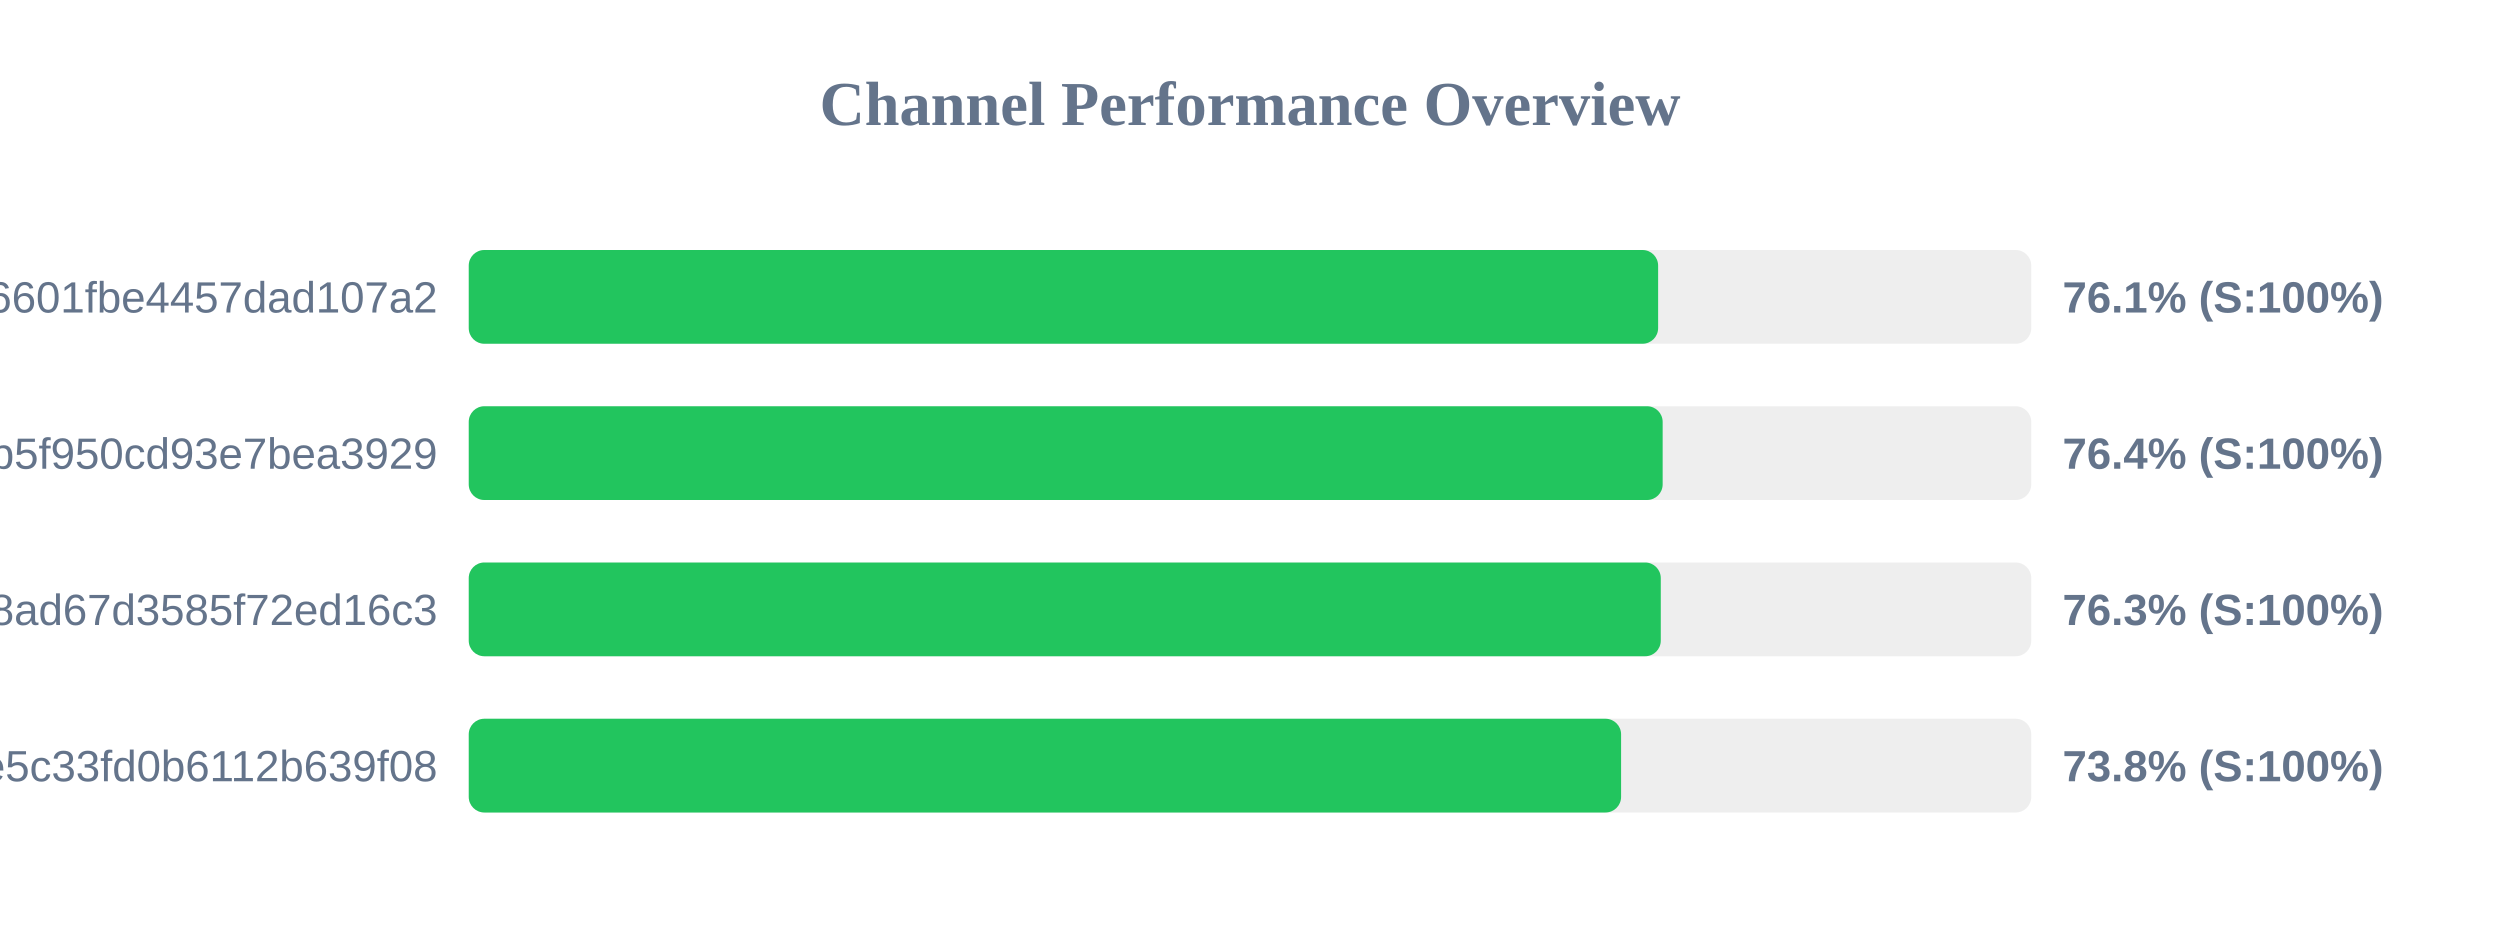
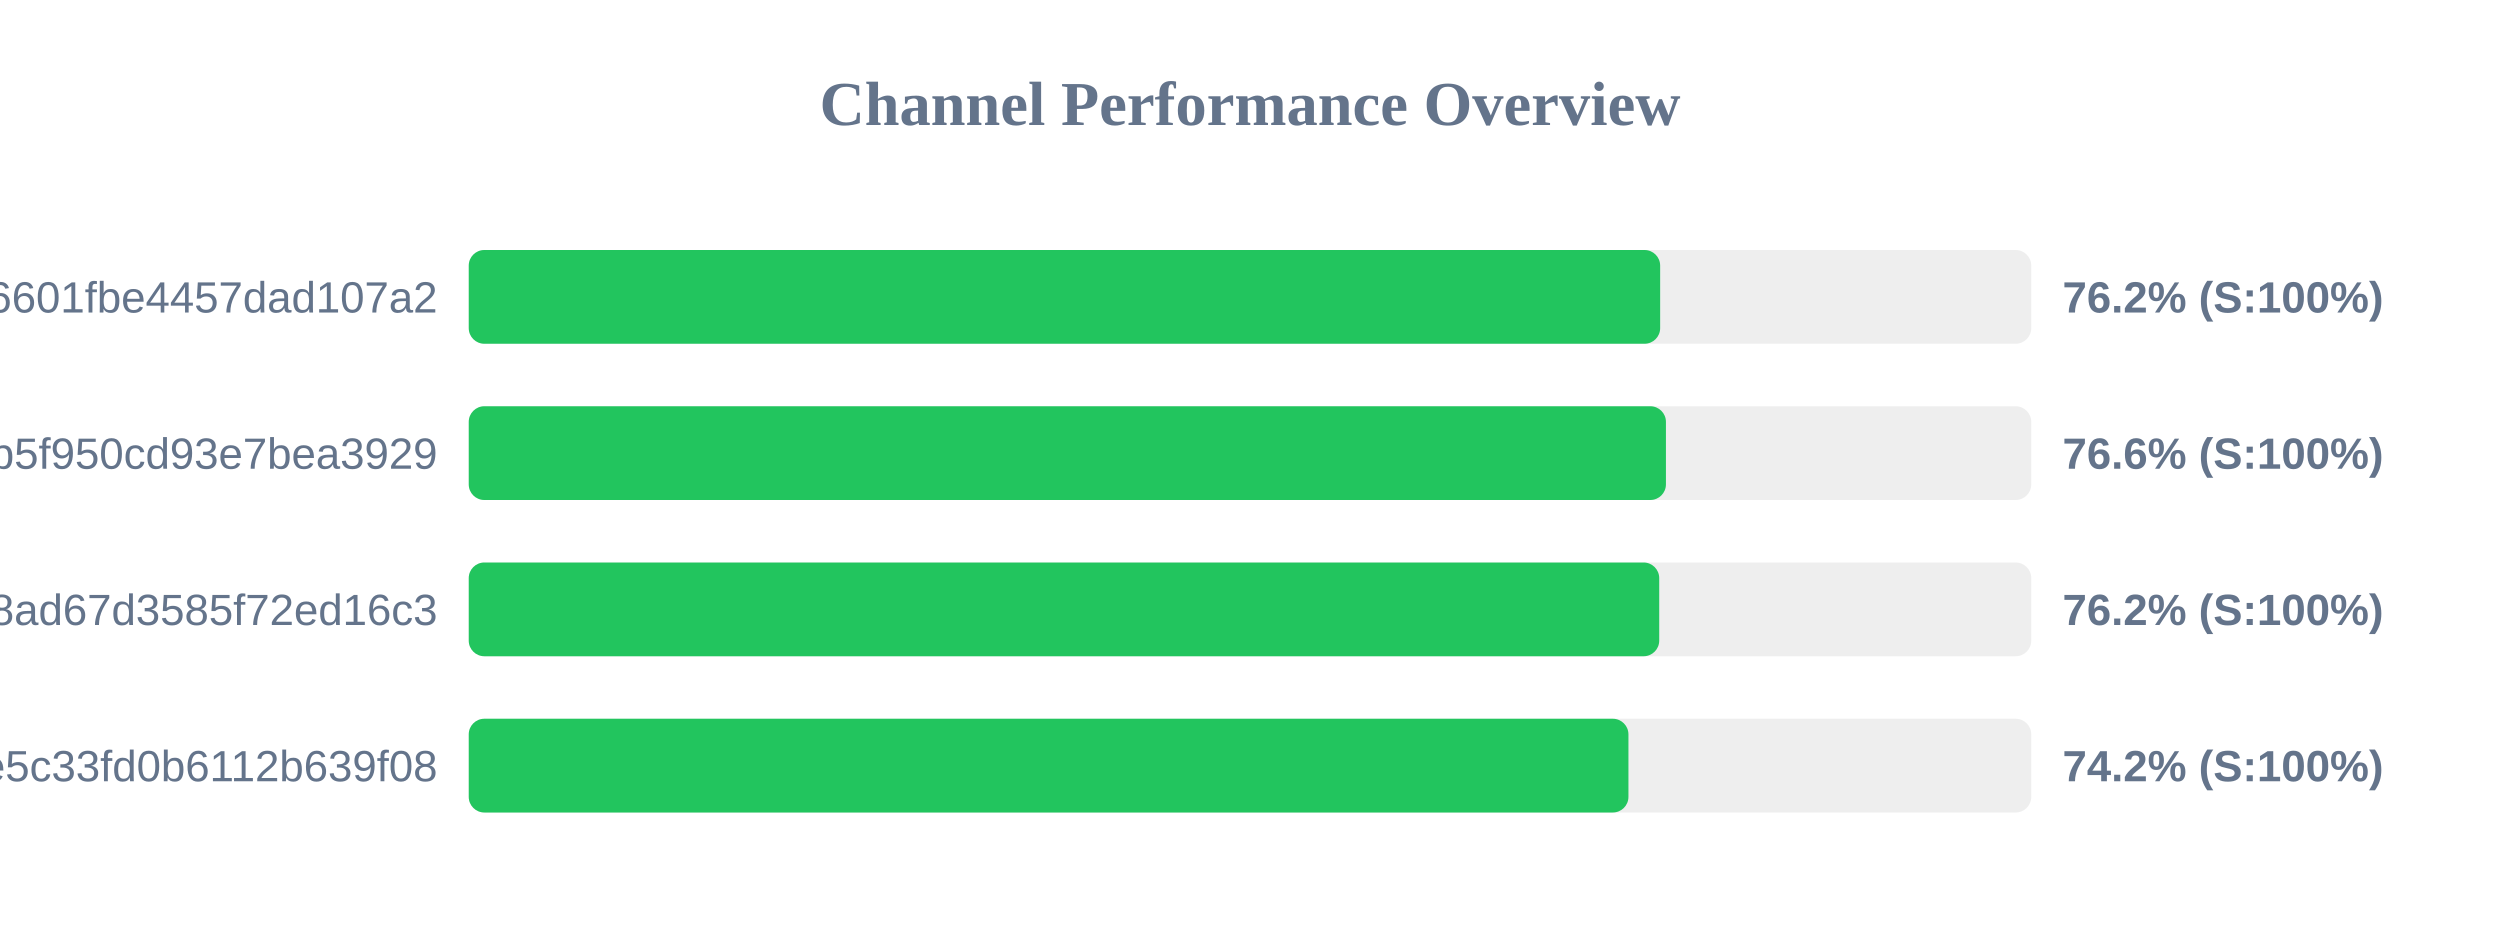
<svg xmlns="http://www.w3.org/2000/svg" width="800" height="300" version="1.1">
  <style>
        .row { font: 14px Arial; fill: #64748b; }
        .score { font: bold 14px Arial; fill: #64748b; }
    </style>
  <text x="400" y="40" text-anchor="middle" font-size="20px" font-weight="bold" fill="#64748b">Channel Performance Overview</text>
  <rect x="150" y="80" width="500" height="30" fill="#eee" rx="5" />
-   <rect x="150" y="80" width="380.6" height="30" fill="#22c55e" rx="5" />
+   <rect x="150" y="80" width="381.25" height="30" fill="#22c55e" rx="5" />
  <text x="140" y="100" text-anchor="end" class="row">6ca22ad3b96aa6601fbe4457dad107a2</text>
-   <text x="660" y="100" text-anchor="start" class="score">76.1% (S:100%)</text>
+   <text x="660" y="100" text-anchor="start" class="score">76.2% (S:100%)</text>
  <rect x="150" y="130" width="500" height="30" fill="#eee" rx="5" />
-   <rect x="150" y="130" width="382.05" height="30" fill="#22c55e" rx="5" />
+   <rect x="150" y="130" width="383.1" height="30" fill="#22c55e" rx="5" />
  <text x="140" y="150" text-anchor="end" class="row">subscribe?token=05dd6e525ca86b5f950cd93e7bea3929</text>
-   <text x="660" y="150" text-anchor="start" class="score">76.4% (S:100%)</text>
+   <text x="660" y="150" text-anchor="start" class="score">76.6% (S:100%)</text>
  <rect x="150" y="180" width="500" height="30" fill="#eee" rx="5" />
-   <rect x="150" y="180" width="381.45" height="30" fill="#22c55e" rx="5" />
+   <rect x="150" y="180" width="380.95" height="30" fill="#22c55e" rx="5" />
  <text x="140" y="200" text-anchor="end" class="row">d2ddf60933dd08ad67d3585f72ed16c3</text>
-   <text x="660" y="200" text-anchor="start" class="score">76.3% (S:100%)</text>
+   <text x="660" y="200" text-anchor="start" class="score">76.2% (S:100%)</text>
  <rect x="150" y="230" width="500" height="30" fill="#eee" rx="5" />
-   <rect x="150" y="230" width="368.75" height="30" fill="#22c55e" rx="5" />
+   <rect x="150" y="230" width="371.1" height="30" fill="#22c55e" rx="5" />
  <text x="140" y="250" text-anchor="end" class="row">56c52d37015ce5c33fd0b6112b639f08</text>
-   <text x="660" y="250" text-anchor="start" class="score">73.8% (S:100%)</text>
+   <text x="660" y="250" text-anchor="start" class="score">74.2% (S:100%)</text>
</svg>
